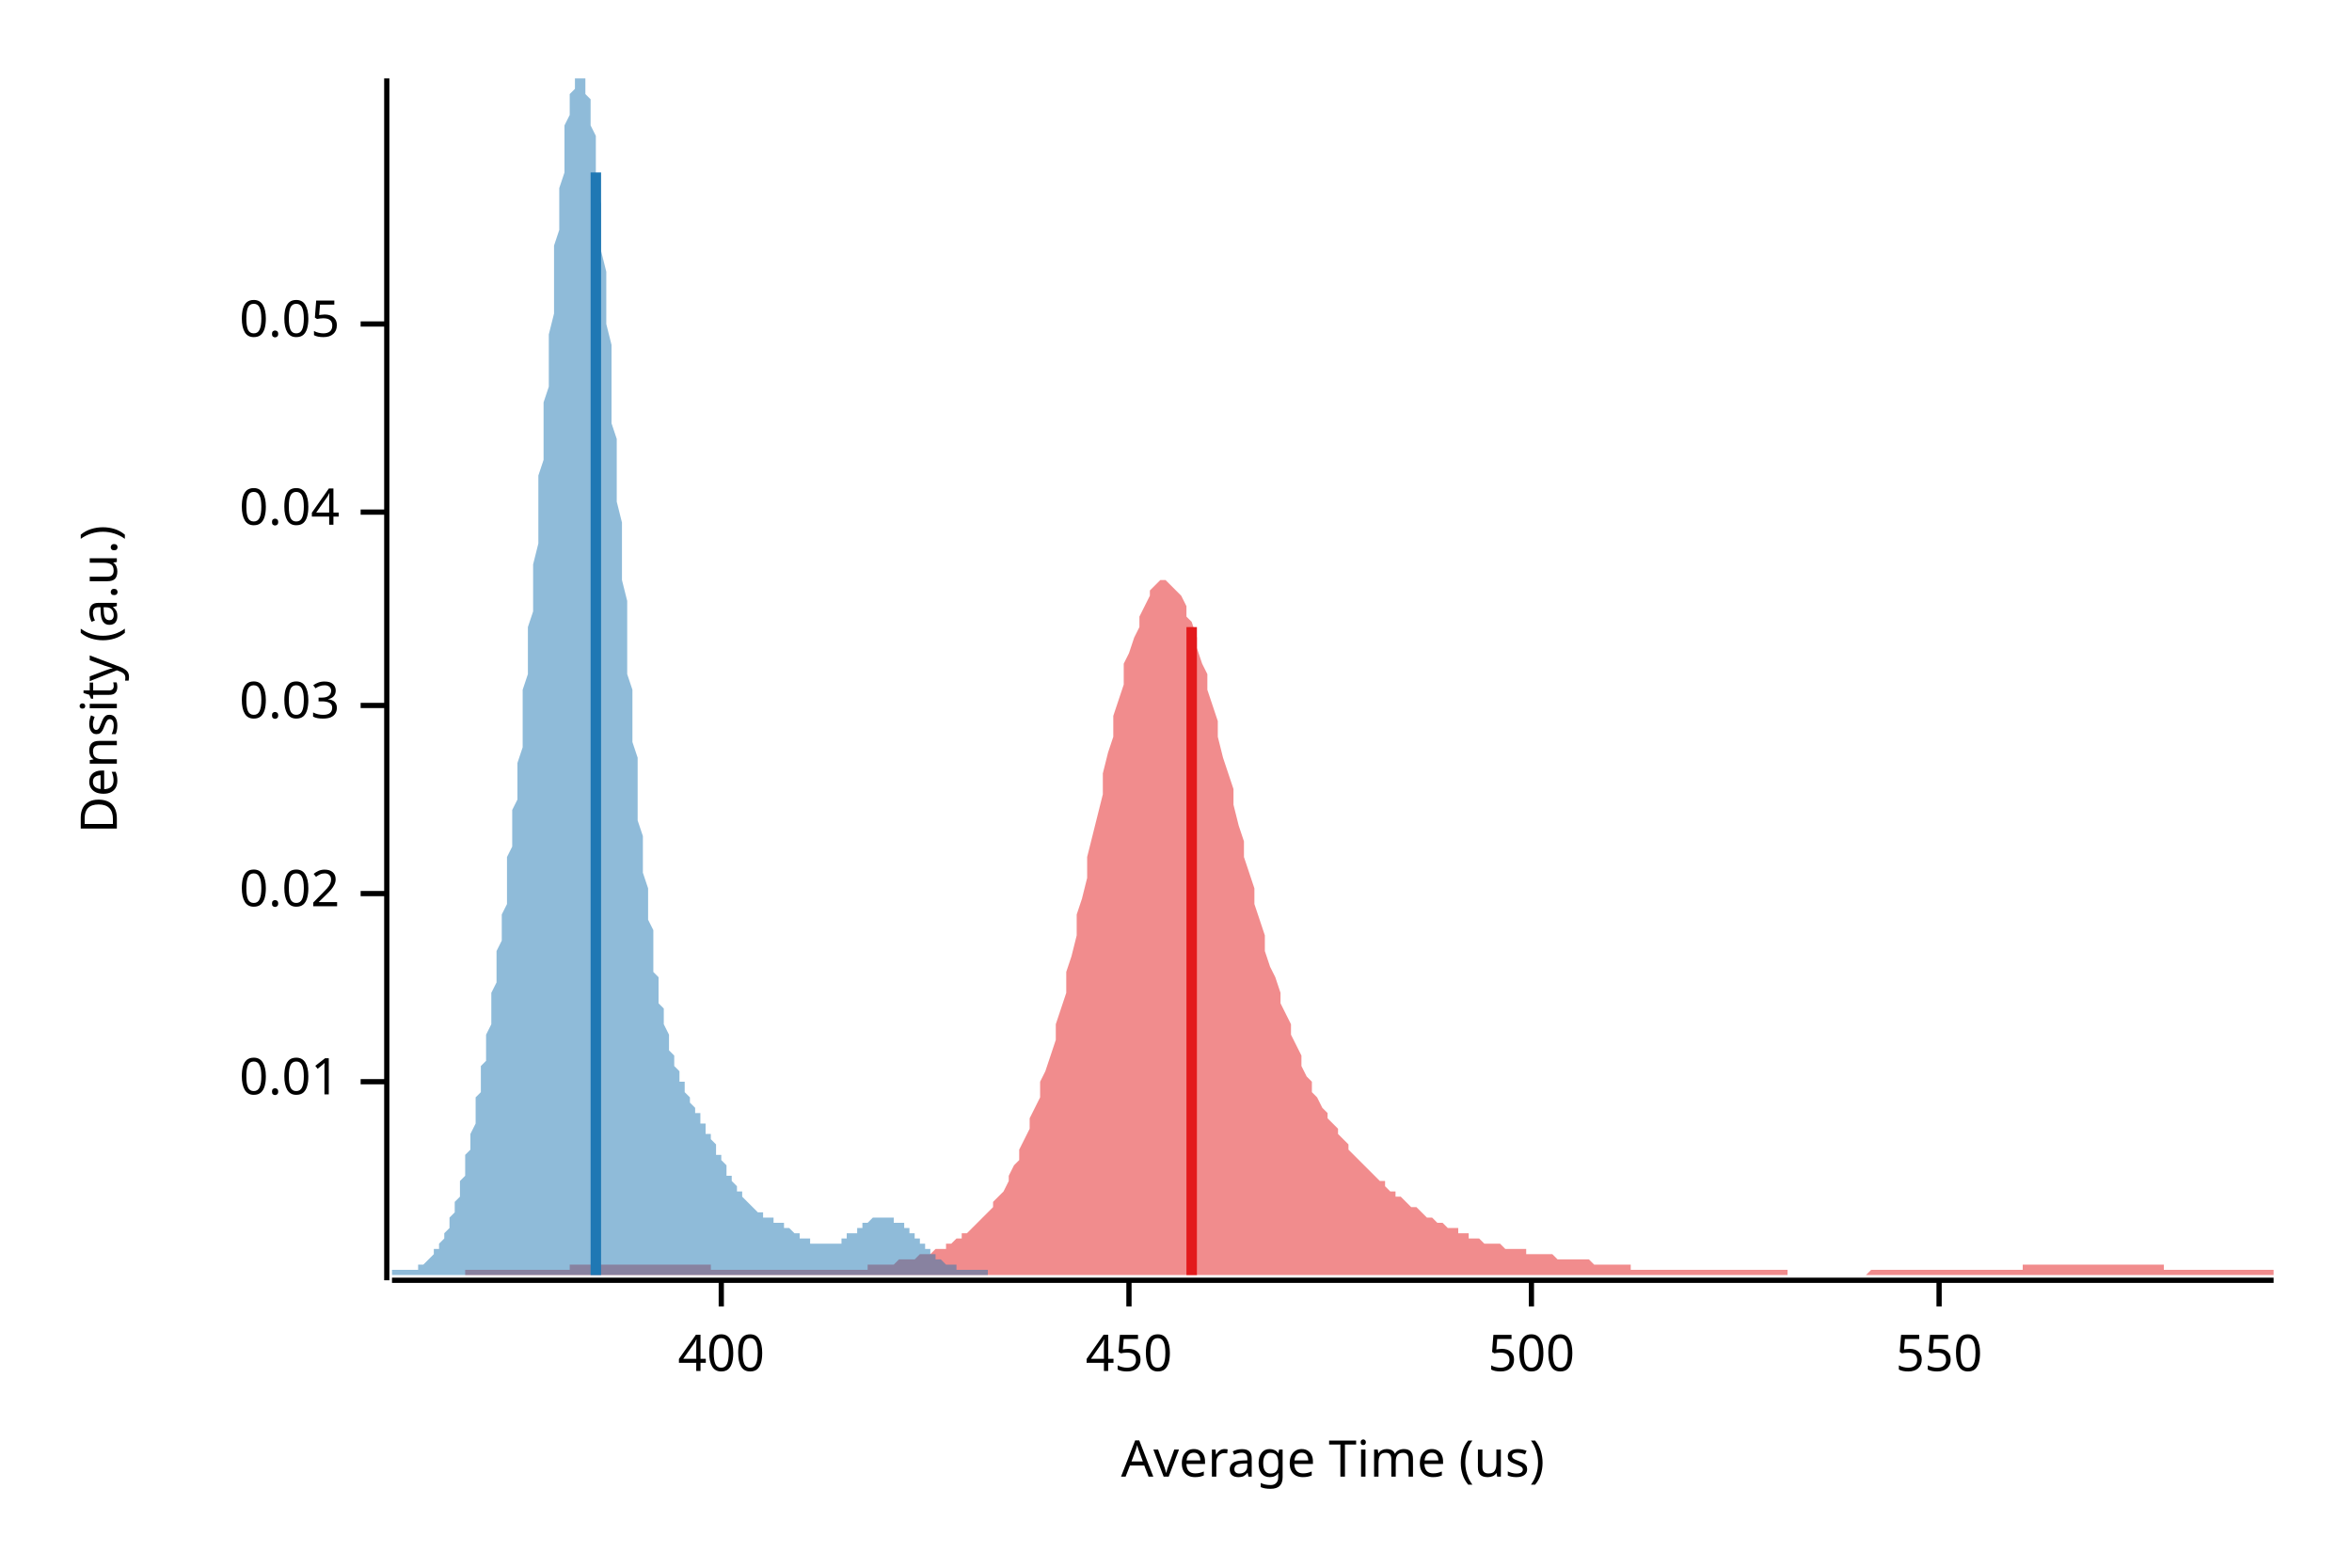
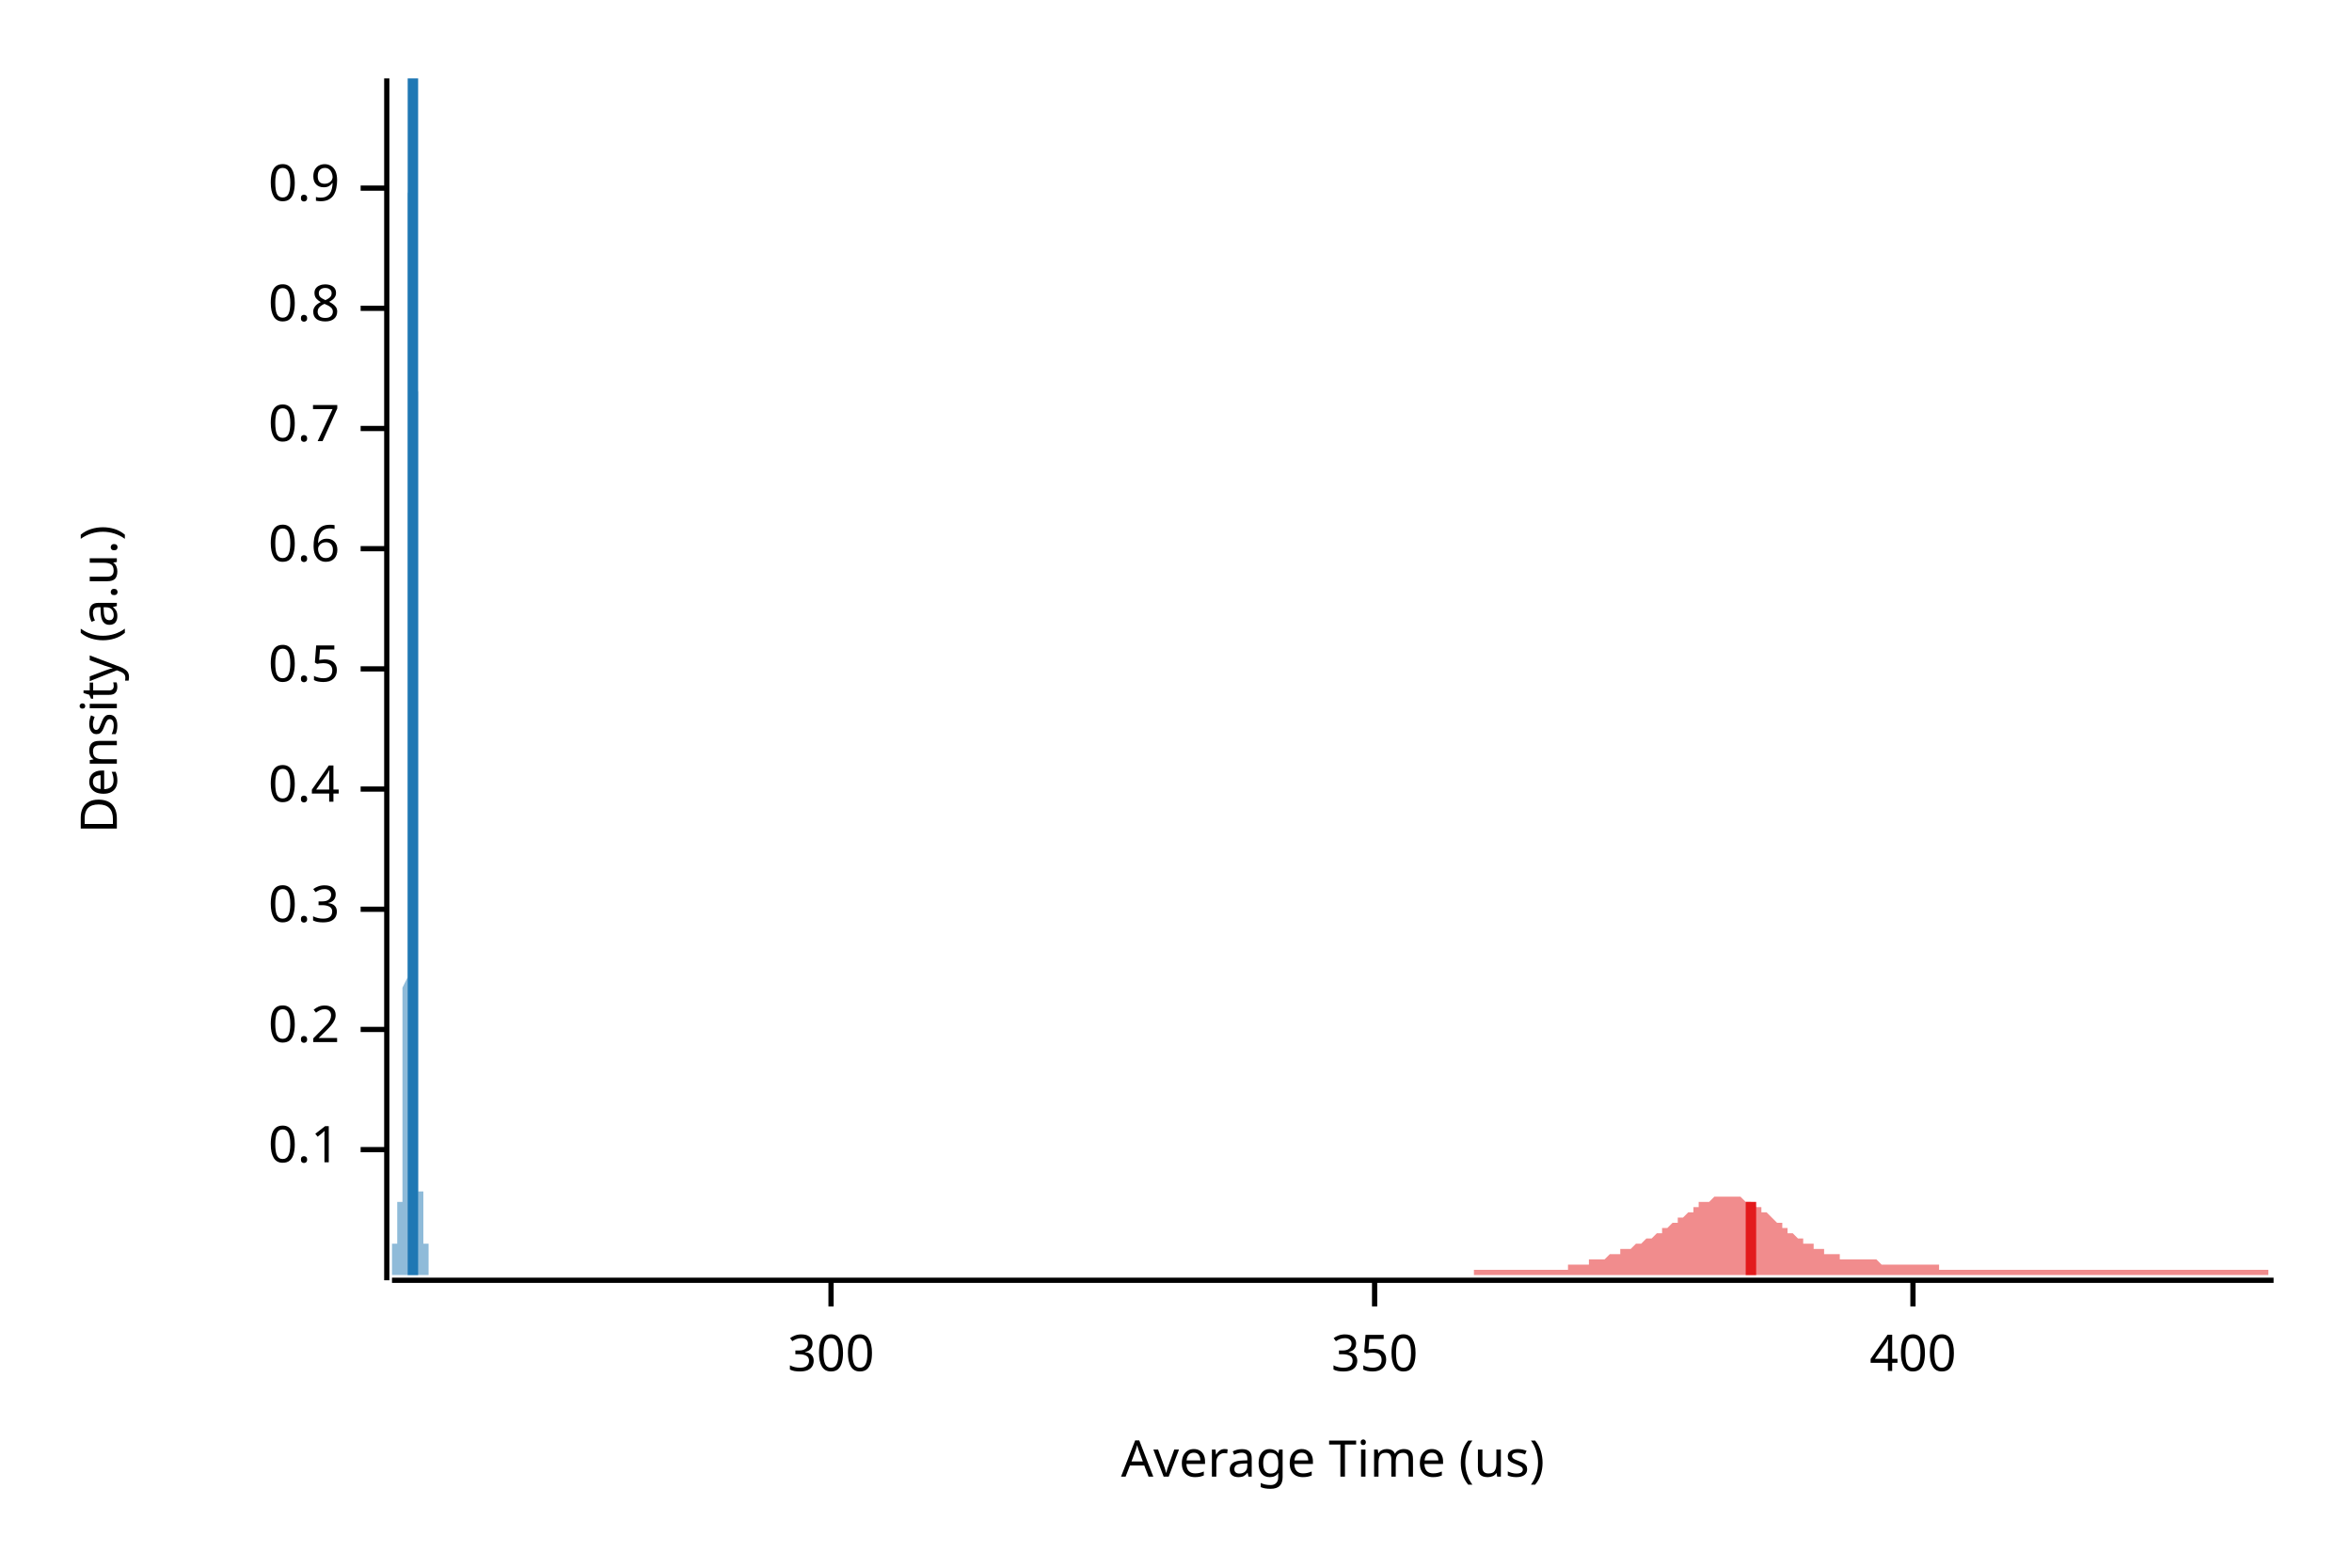
<svg xmlns="http://www.w3.org/2000/svg" width="450" height="300" viewBox="0 0 450 300">
  <text x="15" y="130" dy="0.76em" text-anchor="middle" font-family="sans-serif" font-size="9.677" opacity="1" fill="#000000" transform="rotate(270, 15, 130)">
Density (a.u.)
</text>
  <text x="255" y="285" dy="-0.5ex" text-anchor="middle" font-family="sans-serif" font-size="9.677" opacity="1" fill="#000000">
Average Time (us)
</text>
  <polyline fill="none" opacity="1" stroke="#000000" stroke-width="1" points="74,15 74,245 " />
-   <text x="65" y="207" dy="0.5ex" text-anchor="end" font-family="sans-serif" font-size="9.677" opacity="1" fill="#000000">
- 0.01
+   <text x="65" y="220" dy="0.5ex" text-anchor="end" font-family="sans-serif" font-size="9.677" opacity="1" fill="#000000">
+ 0.1
</text>
-   <polyline fill="none" opacity="1" stroke="#000000" stroke-width="1" points="69,207 74,207 " />
-   <text x="65" y="171" dy="0.5ex" text-anchor="end" font-family="sans-serif" font-size="9.677" opacity="1" fill="#000000">
- 0.02
+   <polyline fill="none" opacity="1" stroke="#000000" stroke-width="1" points="69,220 74,220 " />
+   <text x="65" y="197" dy="0.5ex" text-anchor="end" font-family="sans-serif" font-size="9.677" opacity="1" fill="#000000">
+ 0.2
</text>
-   <polyline fill="none" opacity="1" stroke="#000000" stroke-width="1" points="69,171 74,171 " />
-   <text x="65" y="135" dy="0.5ex" text-anchor="end" font-family="sans-serif" font-size="9.677" opacity="1" fill="#000000">
- 0.03
+   <polyline fill="none" opacity="1" stroke="#000000" stroke-width="1" points="69,197 74,197 " />
+   <text x="65" y="174" dy="0.5ex" text-anchor="end" font-family="sans-serif" font-size="9.677" opacity="1" fill="#000000">
+ 0.3
</text>
-   <polyline fill="none" opacity="1" stroke="#000000" stroke-width="1" points="69,135 74,135 " />
-   <text x="65" y="98" dy="0.5ex" text-anchor="end" font-family="sans-serif" font-size="9.677" opacity="1" fill="#000000">
- 0.04
+   <polyline fill="none" opacity="1" stroke="#000000" stroke-width="1" points="69,174 74,174 " />
+   <text x="65" y="151" dy="0.5ex" text-anchor="end" font-family="sans-serif" font-size="9.677" opacity="1" fill="#000000">
+ 0.4
</text>
-   <polyline fill="none" opacity="1" stroke="#000000" stroke-width="1" points="69,98 74,98 " />
-   <text x="65" y="62" dy="0.5ex" text-anchor="end" font-family="sans-serif" font-size="9.677" opacity="1" fill="#000000">
- 0.05
+   <polyline fill="none" opacity="1" stroke="#000000" stroke-width="1" points="69,151 74,151 " />
+   <text x="65" y="128" dy="0.5ex" text-anchor="end" font-family="sans-serif" font-size="9.677" opacity="1" fill="#000000">
+ 0.5
</text>
-   <polyline fill="none" opacity="1" stroke="#000000" stroke-width="1" points="69,62 74,62 " />
+   <polyline fill="none" opacity="1" stroke="#000000" stroke-width="1" points="69,128 74,128 " />
+   <text x="65" y="105" dy="0.5ex" text-anchor="end" font-family="sans-serif" font-size="9.677" opacity="1" fill="#000000">
+ 0.6
+ </text>
+   <polyline fill="none" opacity="1" stroke="#000000" stroke-width="1" points="69,105 74,105 " />
+   <text x="65" y="82" dy="0.5ex" text-anchor="end" font-family="sans-serif" font-size="9.677" opacity="1" fill="#000000">
+ 0.7
+ </text>
+   <polyline fill="none" opacity="1" stroke="#000000" stroke-width="1" points="69,82 74,82 " />
+   <text x="65" y="59" dy="0.5ex" text-anchor="end" font-family="sans-serif" font-size="9.677" opacity="1" fill="#000000">
+ 0.8
+ </text>
+   <polyline fill="none" opacity="1" stroke="#000000" stroke-width="1" points="69,59 74,59 " />
+   <text x="65" y="36" dy="0.5ex" text-anchor="end" font-family="sans-serif" font-size="9.677" opacity="1" fill="#000000">
+ 0.9
+ </text>
+   <polyline fill="none" opacity="1" stroke="#000000" stroke-width="1" points="69,36 74,36 " />
  <polyline fill="none" opacity="1" stroke="#000000" stroke-width="1" points="75,245 435,245 " />
-   <text x="138" y="255" dy="0.76em" text-anchor="middle" font-family="sans-serif" font-size="9.677" opacity="1" fill="#000000">
+   <text x="159" y="255" dy="0.76em" text-anchor="middle" font-family="sans-serif" font-size="9.677" opacity="1" fill="#000000">
+ 300
+ </text>
+   <polyline fill="none" opacity="1" stroke="#000000" stroke-width="1" points="159,245 159,250 " />
+   <text x="263" y="255" dy="0.76em" text-anchor="middle" font-family="sans-serif" font-size="9.677" opacity="1" fill="#000000">
+ 350
+ </text>
+   <polyline fill="none" opacity="1" stroke="#000000" stroke-width="1" points="263,245 263,250 " />
+   <text x="366" y="255" dy="0.76em" text-anchor="middle" font-family="sans-serif" font-size="9.677" opacity="1" fill="#000000">
400
</text>
-   <polyline fill="none" opacity="1" stroke="#000000" stroke-width="1" points="138,245 138,250 " />
-   <text x="216" y="255" dy="0.76em" text-anchor="middle" font-family="sans-serif" font-size="9.677" opacity="1" fill="#000000">
- 450
- </text>
-   <polyline fill="none" opacity="1" stroke="#000000" stroke-width="1" points="216,245 216,250 " />
-   <text x="293" y="255" dy="0.76em" text-anchor="middle" font-family="sans-serif" font-size="9.677" opacity="1" fill="#000000">
- 500
- </text>
-   <polyline fill="none" opacity="1" stroke="#000000" stroke-width="1" points="293,245 293,250 " />
-   <text x="371" y="255" dy="0.76em" text-anchor="middle" font-family="sans-serif" font-size="9.677" opacity="1" fill="#000000">
- 550
- </text>
-   <polyline fill="none" opacity="1" stroke="#000000" stroke-width="1" points="371,245 371,250 " />
-   <polygon opacity="0.5" fill="#E31A1C" points="89,243 89,243 90,243 91,243 91,243 92,243 93,243 93,243 94,243 95,243 95,243 96,243 97,243 98,243 98,243 99,243 100,243 100,243 101,243 102,243 102,243 103,243 104,243 104,243 105,243 106,243 107,243 107,243 108,243 109,243 109,242 110,242 111,242 111,242 112,242 113,242 114,242 114,242 115,242 116,242 116,242 117,242 118,242 118,242 119,242 120,242 120,242 121,242 122,242 123,242 123,242 124,242 125,242 125,242 126,242 127,242 127,242 128,242 129,242 129,242 130,242 131,242 132,242 132,242 133,242 134,242 134,242 135,242 136,242 136,243 137,243 138,243 138,243 139,243 140,243 141,243 141,243 142,243 143,243 143,243 144,243 145,243 145,243 146,243 147,243 147,243 148,243 149,243 150,243 150,243 151,243 152,243 152,243 153,243 154,243 154,243 155,243 156,243 156,243 157,243 158,243 159,243 159,243 160,243 161,243 161,243 162,243 163,243 163,243 164,243 165,243 166,243 166,242 167,242 168,242 168,242 169,242 170,242 170,242 171,242 172,241 172,241 173,241 174,241 175,241 175,241 176,240 177,240 177,240 178,240 179,239 179,239 180,239 181,239 181,238 182,238 183,237 184,237 184,236 185,236 186,235 186,235 187,234 188,233 188,233 189,232 190,231 190,230 191,229 192,228 193,226 193,225 194,223 195,222 195,220 196,218 197,216 197,214 198,212 199,210 199,207 200,205 201,202 202,199 202,196 203,193 204,190 204,186 205,183 206,179 206,175 207,172 208,168 208,164 209,160 210,156 211,152 211,148 212,144 213,141 213,137 214,134 215,131 215,127 216,125 217,122 218,120 218,118 219,116 220,114 220,113 221,112 222,111 222,111 223,111 224,112 224,112 225,113 226,114 227,116 227,118 228,119 229,122 229,124 230,127 231,129 231,132 232,135 233,138 233,141 234,145 235,148 236,151 236,154 237,158 238,161 238,164 239,167 240,170 240,173 241,176 242,179 242,182 243,185 244,187 245,190 245,192 246,194 247,196 247,198 248,200 249,202 249,204 250,206 251,207 251,209 252,210 253,212 254,213 254,214 255,215 256,216 256,217 257,218 258,219 258,220 259,221 260,222 260,222 261,223 262,224 263,225 263,225 264,226 265,226 265,227 266,228 267,228 267,229 268,229 269,230 269,230 270,231 271,231 272,232 272,232 273,233 274,233 274,233 275,234 276,234 276,234 277,235 278,235 279,235 279,236 280,236 281,236 281,237 282,237 283,237 283,237 284,238 285,238 285,238 286,238 287,238 288,239 288,239 289,239 290,239 290,239 291,239 292,239 292,240 293,240 294,240 294,240 295,240 296,240 297,240 297,240 298,241 299,241 299,241 300,241 301,241 301,241 302,241 303,241 303,241 304,241 305,242 306,242 306,242 307,242 308,242 308,242 309,242 310,242 310,242 311,242 312,242 312,243 313,243 314,243 315,243 315,243 316,243 317,243 317,243 318,243 319,243 319,243 320,243 321,243 321,243 322,243 323,243 324,243 324,243 325,243 326,243 326,243 327,243 328,243 328,243 329,243 330,243 331,243 331,243 332,243 333,243 333,243 334,243 335,243 335,243 336,243 337,243 337,243 338,243 339,243 340,243 340,243 341,243 342,243 342,244 343,244 344,244 344,244 345,244 346,244 346,244 347,244 348,244 349,244 349,244 350,244 351,244 351,244 352,244 353,244 353,244 354,244 355,244 355,244 356,244 357,244 358,243 358,243 359,243 360,243 360,243 361,243 362,243 362,243 363,243 364,243 364,243 365,243 366,243 367,243 367,243 368,243 369,243 369,243 370,243 371,243 371,243 372,243 373,243 373,243 374,243 375,243 376,243 376,243 377,243 378,243 378,243 379,243 380,243 380,243 381,243 382,243 383,243 383,243 384,243 385,243 385,243 386,243 387,243 387,242 388,242 389,242 389,242 390,242 391,242 392,242 392,242 393,242 394,242 394,242 395,242 396,242 396,242 397,242 398,242 398,242 399,242 400,242 401,242 401,242 402,242 403,242 403,242 404,242 405,242 405,242 406,242 407,242 407,242 408,242 409,242 410,242 410,242 411,242 412,242 412,242 413,242 414,242 414,243 415,243 416,243 416,243 417,243 418,243 419,243 419,243 420,243 421,243 421,243 422,243 423,243 423,243 424,243 425,243 425,243 426,243 427,243 428,243 428,243 429,243 430,243 430,243 431,243 432,243 432,243 433,243 434,243 435,243 435,244 89,244 " />
-   <polygon opacity="0.5" fill="#1F78B4" points="75,243 75,243 75,243 75,243 75,243 76,243 76,243 76,243 76,243 77,243 77,243 77,243 77,243 77,243 78,243 78,243 78,243 78,243 79,243 79,243 79,243 79,243 80,243 80,242 80,242 80,242 80,242 81,242 81,242 81,242 81,242 82,241 82,241 82,241 82,241 83,240 83,240 83,240 83,240 83,239 84,239 84,239 84,238 84,238 85,237 85,237 85,236 85,236 86,235 86,235 86,234 86,234 86,233 87,232 87,231 87,231 87,230 88,229 88,228 88,227 88,226 89,225 89,224 89,223 89,222 89,221 90,220 90,219 90,218 90,217 91,215 91,214 91,213 91,211 91,210 92,209 92,207 92,206 92,204 93,203 93,201 93,200 93,198 94,196 94,195 94,193 94,191 94,190 95,188 95,186 95,184 95,182 96,180 96,179 96,177 96,175 97,173 97,171 97,169 97,167 97,164 98,162 98,160 98,158 98,155 99,153 99,151 99,148 99,146 100,143 100,140 100,138 100,135 100,132 101,129 101,126 101,123 101,120 102,117 102,114 102,111 102,108 103,104 103,101 103,98 103,94 103,91 104,88 104,84 104,81 104,77 105,74 105,70 105,67 105,64 106,60 106,57 106,54 106,51 106,47 107,44 107,42 107,39 107,36 108,33 108,31 108,29 108,26 108,24 109,22 109,21 109,19 109,18 110,17 110,16 110,15 110,15 111,15 111,15 111,15 111,15 111,15 112,15 112,15 112,16 112,18 113,19 113,21 113,22 113,24 114,26 114,29 114,31 114,34 114,36 115,39 115,42 115,45 115,48 116,52 116,55 116,59 116,62 117,66 117,69 117,73 117,77 117,81 118,84 118,88 118,92 118,96 119,100 119,103 119,107 119,111 120,115 120,118 120,122 120,125 120,129 121,132 121,136 121,139 121,142 122,145 122,148 122,151 122,154 122,157 123,160 123,162 123,165 123,167 124,170 124,172 124,174 124,176 125,178 125,180 125,182 125,184 125,186 126,187 126,189 126,190 126,192 127,193 127,194 127,195 127,196 128,198 128,199 128,200 128,200 128,201 129,202 129,203 129,204 129,204 130,205 130,206 130,206 130,207 131,207 131,208 131,208 131,209 131,209 132,210 132,210 132,211 132,211 133,212 133,212 133,212 133,213 134,213 134,214 134,214 134,214 134,215 135,215 135,216 135,216 135,217 136,217 136,217 136,218 136,218 137,219 137,219 137,220 137,220 137,221 138,221 138,221 138,222 138,222 139,223 139,223 139,224 139,224 139,225 140,225 140,225 140,226 140,226 141,227 141,227 141,227 141,228 142,228 142,228 142,229 142,229 142,229 143,230 143,230 143,230 143,230 144,231 144,231 144,231 144,231 145,232 145,232 145,232 145,232 145,232 146,232 146,233 146,233 146,233 147,233 147,233 147,233 147,233 148,233 148,234 148,234 148,234 148,234 149,234 149,234 149,234 149,234 150,234 150,235 150,235 150,235 151,235 151,235 151,235 151,235 151,235 152,236 152,236 152,236 152,236 153,236 153,236 153,236 153,236 153,237 154,237 154,237 154,237 154,237 155,237 155,237 155,237 155,238 156,238 156,238 156,238 156,238 156,238 157,238 157,238 157,238 157,238 158,238 158,238 158,238 158,238 159,238 159,238 159,238 159,238 159,238 160,238 160,238 160,238 160,238 161,238 161,237 161,237 161,237 162,237 162,237 162,237 162,237 162,236 163,236 163,236 163,236 163,236 164,236 164,235 164,235 164,235 165,235 165,235 165,234 165,234 165,234 166,234 166,234 166,234 166,234 167,233 167,233 167,233 167,233 168,233 168,233 168,233 168,233 168,233 169,233 169,233 169,233 169,233 170,233 170,233 170,233 170,233 170,233 171,233 171,233 171,233 171,234 172,234 172,234 172,234 172,234 173,234 173,235 173,235 173,235 173,235 174,235 174,236 174,236 174,236 175,236 175,237 175,237 175,237 176,237 176,237 176,238 176,238 176,238 177,238 177,239 177,239 177,239 178,239 178,239 178,240 178,240 179,240 179,240 179,240 179,241 179,241 180,241 180,241 180,241 180,241 181,242 181,242 181,242 181,242 182,242 182,242 182,242 182,242 182,242 183,242 183,243 183,243 183,243 184,243 184,243 184,243 184,243 185,243 185,243 185,243 185,243 185,243 186,243 186,243 186,243 186,243 187,243 187,243 187,243 187,243 187,243 188,243 188,243 188,243 188,243 189,243 189,243 189,243 189,244 75,244 " />
-   <polyline fill="none" opacity="1" stroke="#E31A1C" stroke-width="2" points="228,244 228,120 " />
-   <polyline fill="none" opacity="1" stroke="#1F78B4" stroke-width="2" points="114,244 114,33 " />
+   <polyline fill="none" opacity="1" stroke="#000000" stroke-width="1" points="366,245 366,250 " />
+   <polygon opacity="0.5" fill="#E31A1C" points="282,244 282,243 283,243 283,243 283,243 284,243 284,243 284,243 284,243 285,243 285,243 285,243 286,243 286,243 286,243 287,243 287,243 287,243 288,243 288,243 288,243 288,243 289,243 289,243 289,243 290,243 290,243 290,243 291,243 291,243 291,243 292,243 292,243 292,243 292,243 293,243 293,243 293,243 294,243 294,243 294,243 295,243 295,243 295,243 295,243 296,243 296,243 296,243 297,243 297,243 297,243 298,243 298,243 298,243 299,243 299,243 299,243 299,243 300,243 300,242 300,242 301,242 301,242 301,242 302,242 302,242 302,242 303,242 303,242 303,242 303,242 304,242 304,242 304,241 305,241 305,241 305,241 306,241 306,241 306,241 306,241 307,241 307,241 307,241 308,240 308,240 308,240 309,240 309,240 309,240 310,240 310,240 310,240 310,239 311,239 311,239 311,239 312,239 312,239 312,239 313,238 313,238 313,238 314,238 314,238 314,238 314,238 315,237 315,237 315,237 316,237 316,237 316,237 317,236 317,236 317,236 317,236 318,236 318,235 318,235 319,235 319,235 319,235 320,234 320,234 320,234 321,234 321,234 321,233 321,233 322,233 322,233 322,233 323,232 323,232 323,232 324,232 324,231 324,231 325,231 325,231 325,231 325,230 326,230 326,230 326,230 327,230 327,230 327,230 328,229 328,229 328,229 328,229 329,229 329,229 329,229 330,229 330,229 330,229 331,229 331,229 331,229 332,229 332,229 332,229 332,229 333,229 333,229 333,229 334,230 334,230 334,230 335,230 335,230 335,230 336,231 336,231 336,231 336,231 337,231 337,232 337,232 338,232 338,232 338,232 339,233 339,233 339,233 339,233 340,234 340,234 340,234 341,234 341,235 341,235 342,235 342,235 342,236 343,236 343,236 343,236 343,236 344,237 344,237 344,237 345,237 345,237 345,238 346,238 346,238 346,238 347,238 347,239 347,239 347,239 348,239 348,239 348,239 349,239 349,239 349,240 350,240 350,240 350,240 350,240 351,240 351,240 351,240 352,240 352,240 352,241 353,241 353,241 353,241 354,241 354,241 354,241 354,241 355,241 355,241 355,241 356,241 356,241 356,241 357,241 357,241 357,241 358,241 358,241 358,241 358,241 359,241 359,241 359,241 360,242 360,242 360,242 361,242 361,242 361,242 361,242 362,242 362,242 362,242 363,242 363,242 363,242 364,242 364,242 364,242 365,242 365,242 365,242 365,242 366,242 366,242 366,242 367,242 367,242 367,242 368,242 368,242 368,242 369,242 369,242 369,242 369,242 370,242 370,242 370,242 371,242 371,242 371,243 372,243 372,243 372,243 372,243 373,243 373,243 373,243 374,243 374,243 374,243 375,243 375,243 375,243 376,243 376,243 376,243 376,243 377,243 377,243 377,243 378,243 378,243 378,243 379,243 379,243 379,243 380,243 380,243 380,243 380,243 381,243 381,243 381,243 382,243 382,243 382,243 383,243 383,243 383,243 383,243 384,243 384,243 384,243 385,243 385,243 385,243 386,243 386,243 386,243 387,243 387,243 387,243 387,243 388,243 388,243 388,243 389,243 389,243 389,243 390,243 390,243 390,243 391,243 391,243 391,243 391,243 392,243 392,243 392,243 393,243 393,243 393,243 394,243 394,243 394,243 394,243 395,243 395,243 395,243 396,243 396,243 396,243 397,243 397,243 397,243 398,243 398,243 398,243 398,243 399,243 399,243 399,243 400,243 400,243 400,243 401,243 401,243 401,243 402,243 402,243 402,243 402,243 403,243 403,243 403,243 404,243 404,243 404,243 405,243 405,243 405,243 405,243 406,243 406,243 406,243 407,243 407,243 407,243 408,243 408,243 408,243 409,243 409,243 409,243 409,243 410,243 410,243 410,243 411,243 411,243 411,243 412,243 412,243 412,243 413,243 413,243 413,243 413,243 414,243 414,243 414,243 415,243 415,243 415,243 416,243 416,243 416,243 416,243 417,243 417,243 417,243 418,243 418,243 418,243 419,243 419,243 419,243 420,243 420,243 420,243 420,243 421,243 421,243 421,243 422,243 422,243 422,243 423,243 423,243 423,243 424,243 424,243 424,243 424,243 425,243 425,243 425,243 426,243 426,243 426,243 427,243 427,243 427,243 427,243 428,243 428,243 428,243 429,243 429,243 429,243 430,243 430,243 430,243 431,243 431,243 431,243 431,243 432,243 432,243 432,243 433,243 433,243 433,243 434,243 434,243 434,244 435,244 435,244 282,244 " />
+   <polygon opacity="0.5" fill="#1F78B4" points="75,243 75,243 75,243 75,243 75,243 75,243 75,243 75,243 75,243 75,243 75,243 75,243 75,243 75,243 75,243 75,243 75,243 75,243 75,243 75,243 75,243 75,243 75,243 75,243 75,243 75,243 75,243 75,242 75,242 75,242 75,242 75,242 75,242 75,242 75,242 75,242 75,242 75,241 75,241 75,241 75,241 75,241 75,241 75,241 75,241 75,240 75,240 75,240 75,240 75,240 75,240 75,239 75,239 75,239 75,239 75,239 75,239 75,239 75,238 75,238 75,238 75,238 75,238 75,238 76,238 76,238 76,238 76,238 76,237 76,237 76,237 76,237 76,237 76,237 76,237 76,237 76,237 76,237 76,237 76,237 76,237 76,237 76,237 76,237 76,237 76,237 76,237 76,236 76,236 76,236 76,236 76,236 76,236 76,236 76,236 76,236 76,236 76,236 76,236 76,235 76,235 76,235 76,235 76,235 76,235 76,235 76,234 76,234 76,234 76,234 76,234 76,234 76,233 76,233 76,233 76,233 76,233 76,232 76,232 76,232 76,232 76,232 76,231 76,231 76,231 76,231 76,230 77,230 77,230 77,230 77,230 77,230 77,229 77,229 77,229 77,229 77,229 77,229 77,228 77,228 77,228 77,228 77,228 77,228 77,228 77,228 77,227 77,227 77,227 77,227 77,227 77,227 77,227 77,226 77,226 77,226 77,226 77,226 77,225 77,225 77,225 77,224 77,224 77,224 77,223 77,223 77,222 77,221 77,221 77,220 77,219 77,219 77,218 77,217 77,216 77,215 77,213 77,212 77,211 77,209 77,208 77,206 77,205 77,203 77,201 77,199 77,198 77,196 77,193 77,191 77,189 78,187 78,185 78,182 78,180 78,177 78,175 78,172 78,170 78,167 78,164 78,162 78,159 78,156 78,154 78,151 78,148 78,145 78,143 78,140 78,137 78,134 78,132 78,129 78,126 78,124 78,121 78,118 78,116 78,113 78,111 78,108 78,106 78,103 78,101 78,98 78,96 78,93 78,91 78,89 78,86 78,84 78,82 78,79 78,77 78,75 78,73 78,70 78,68 78,66 78,64 78,62 78,59 78,57 78,55 78,53 78,51 78,49 78,47 78,45 78,43 78,41 78,39 78,37 79,35 79,33 79,31 79,30 79,28 79,27 79,25 79,24 79,22 79,21 79,20 79,19 79,18 79,17 79,16 79,15 79,15 79,15 79,15 79,15 79,15 79,15 79,15 79,15 79,15 79,15 79,15 79,15 79,16 79,17 79,18 79,19 79,20 79,21 79,22 79,23 79,24 79,26 79,27 79,29 79,30 79,32 79,33 79,35 79,37 79,38 79,40 79,42 79,43 79,45 79,47 79,49 79,51 79,53 79,54 79,56 79,58 79,60 79,62 79,64 79,66 79,68 79,70 79,72 80,75 80,77 80,79 80,81 80,84 80,86 80,88 80,91 80,93 80,96 80,99 80,101 80,104 80,107 80,110 80,112 80,115 80,118 80,121 80,124 80,127 80,130 80,134 80,137 80,140 80,143 80,146 80,149 80,153 80,156 80,159 80,162 80,165 80,168 80,171 80,174 80,177 80,180 80,183 80,186 80,189 80,191 80,194 80,196 80,199 80,201 80,203 80,205 80,208 80,210 80,211 80,213 80,215 80,217 80,218 80,220 80,221 80,222 80,223 80,225 80,226 80,227 80,228 81,228 81,229 81,230 81,230 81,231 81,231 81,232 81,232 81,233 81,233 81,233 81,234 81,234 81,234 81,234 81,234 81,234 81,234 81,234 81,234 81,234 81,234 81,234 81,234 81,234 81,234 81,234 81,234 81,234 81,234 81,234 81,234 81,234 81,234 81,234 81,234 81,234 81,234 81,234 81,234 81,235 81,235 81,235 81,235 81,235 81,235 81,235 81,235 81,235 81,235 81,236 81,236 81,236 81,236 81,236 81,236 81,237 81,237 81,237 81,237 81,237 81,238 81,238 81,238 82,238 82,238 82,239 82,239 82,239 82,239 82,239 82,240 82,240 82,240 82,240 82,240 82,240 82,241 82,241 82,241 82,241 82,241 82,241 82,242 82,242 82,242 82,242 82,242 82,242 82,242 82,242 82,242 82,243 82,243 82,243 82,243 82,243 82,243 82,243 82,243 82,243 82,243 82,243 82,243 82,243 82,243 82,243 82,243 82,243 82,243 82,243 82,243 82,243 82,243 82,243 82,243 82,243 82,243 82,243 82,244 75,244 " />
+   <polyline fill="none" opacity="1" stroke="#E31A1C" stroke-width="2" points="335,244 335,230 " />
+   <polyline fill="none" opacity="1" stroke="#1F78B4" stroke-width="2" points="79,244 79,15 " />
</svg>
